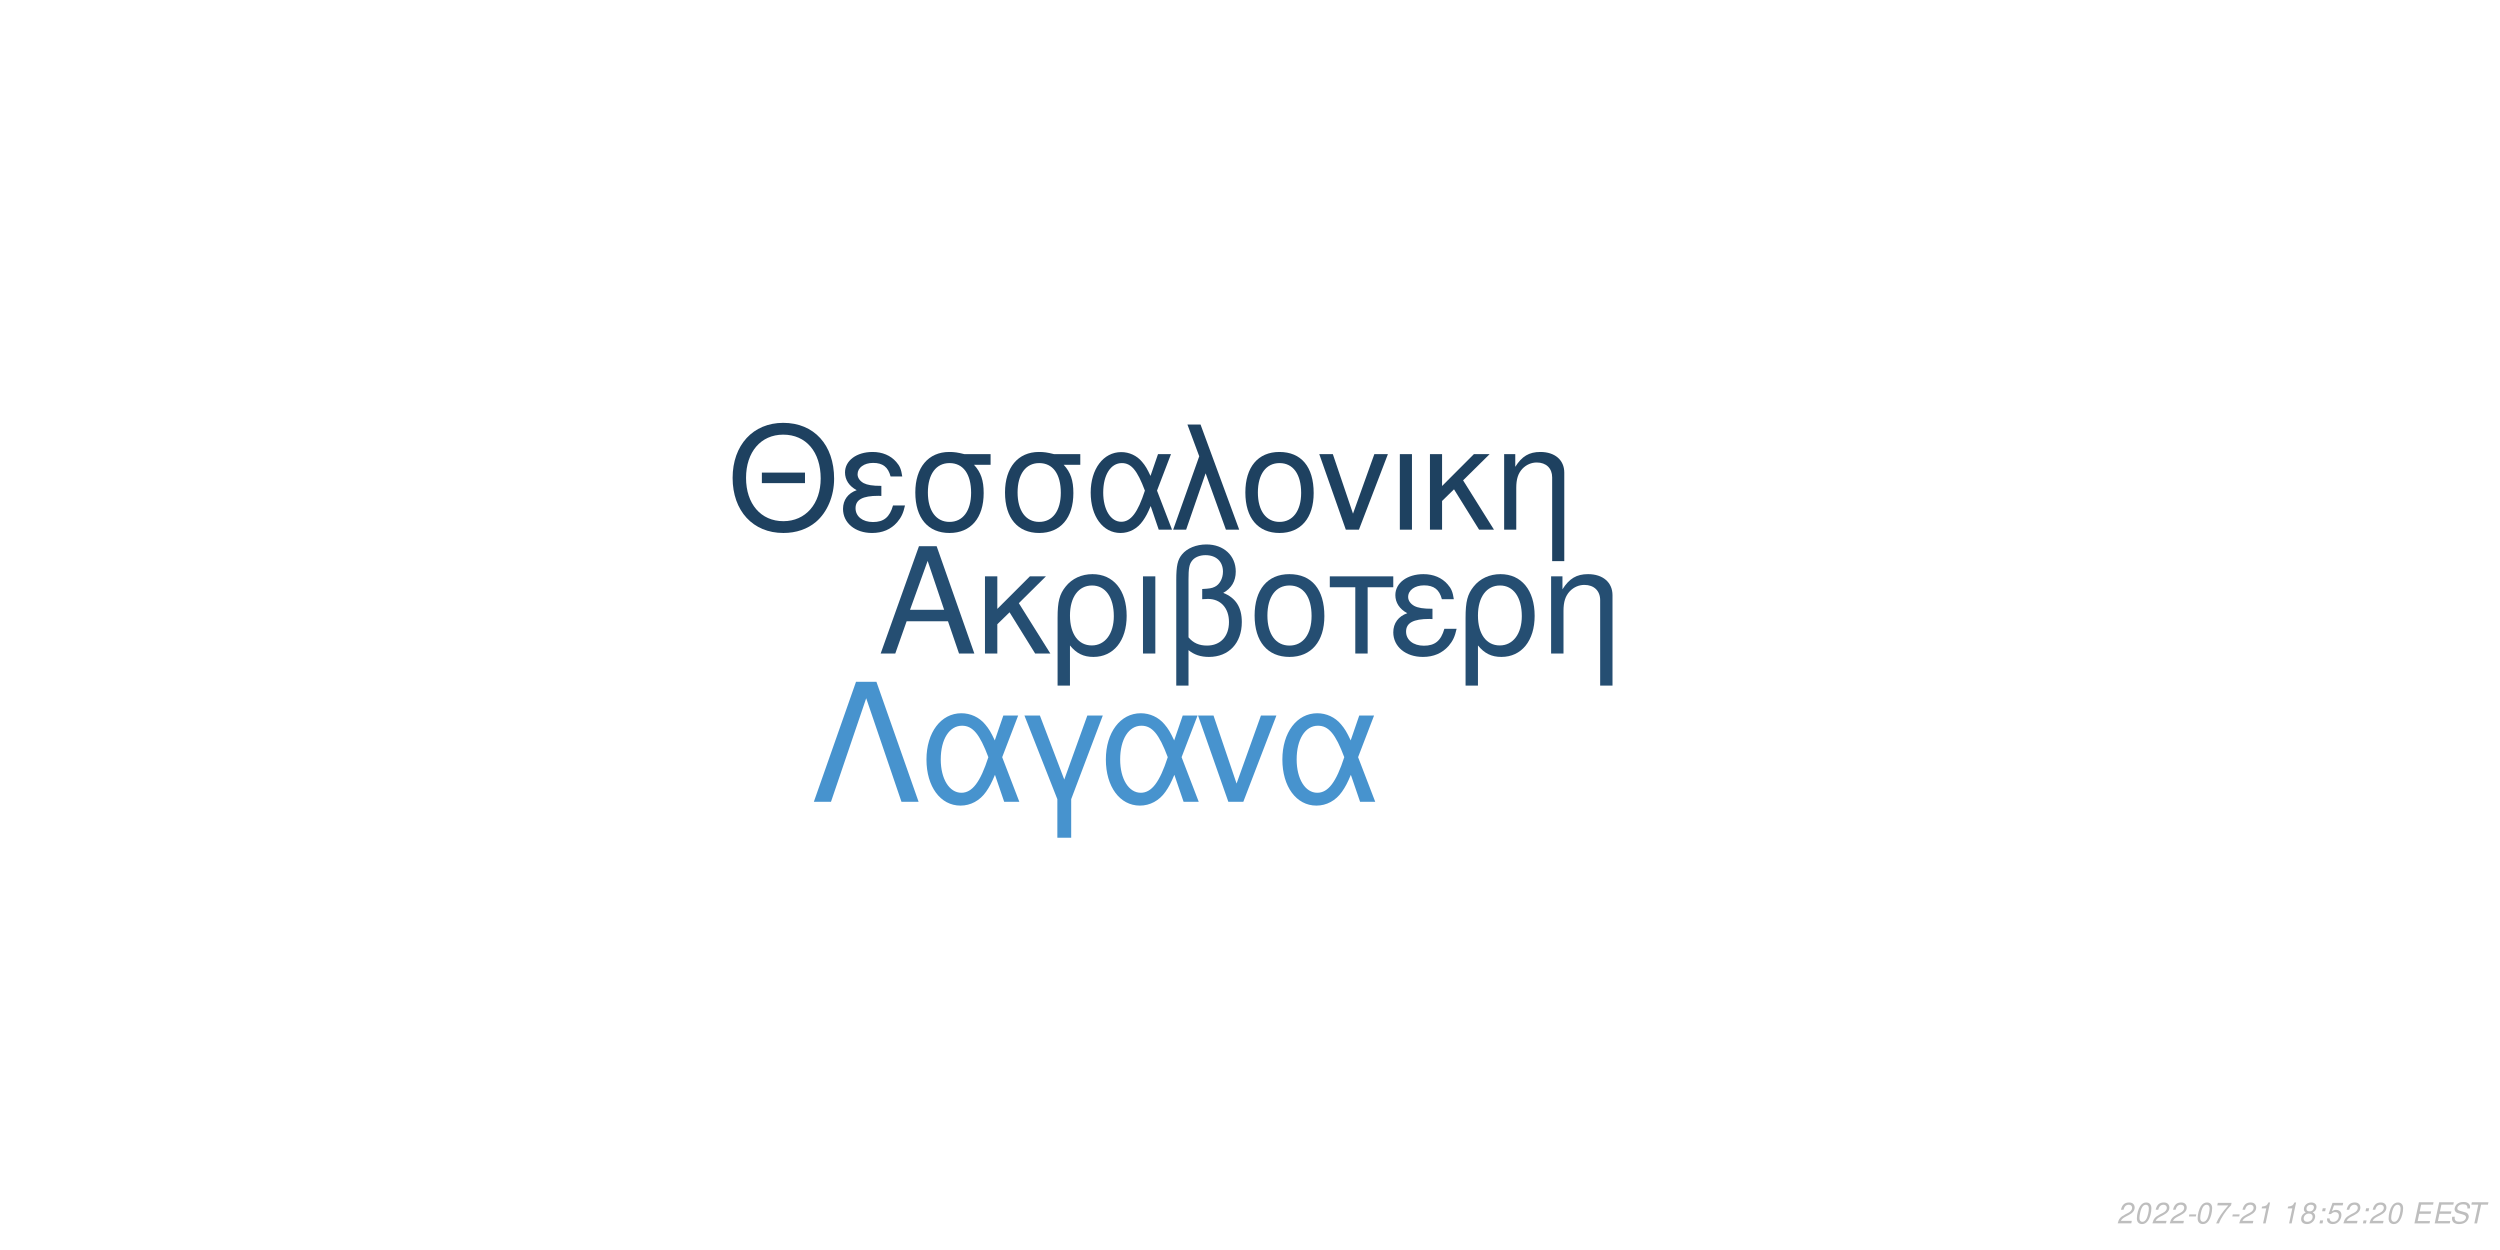
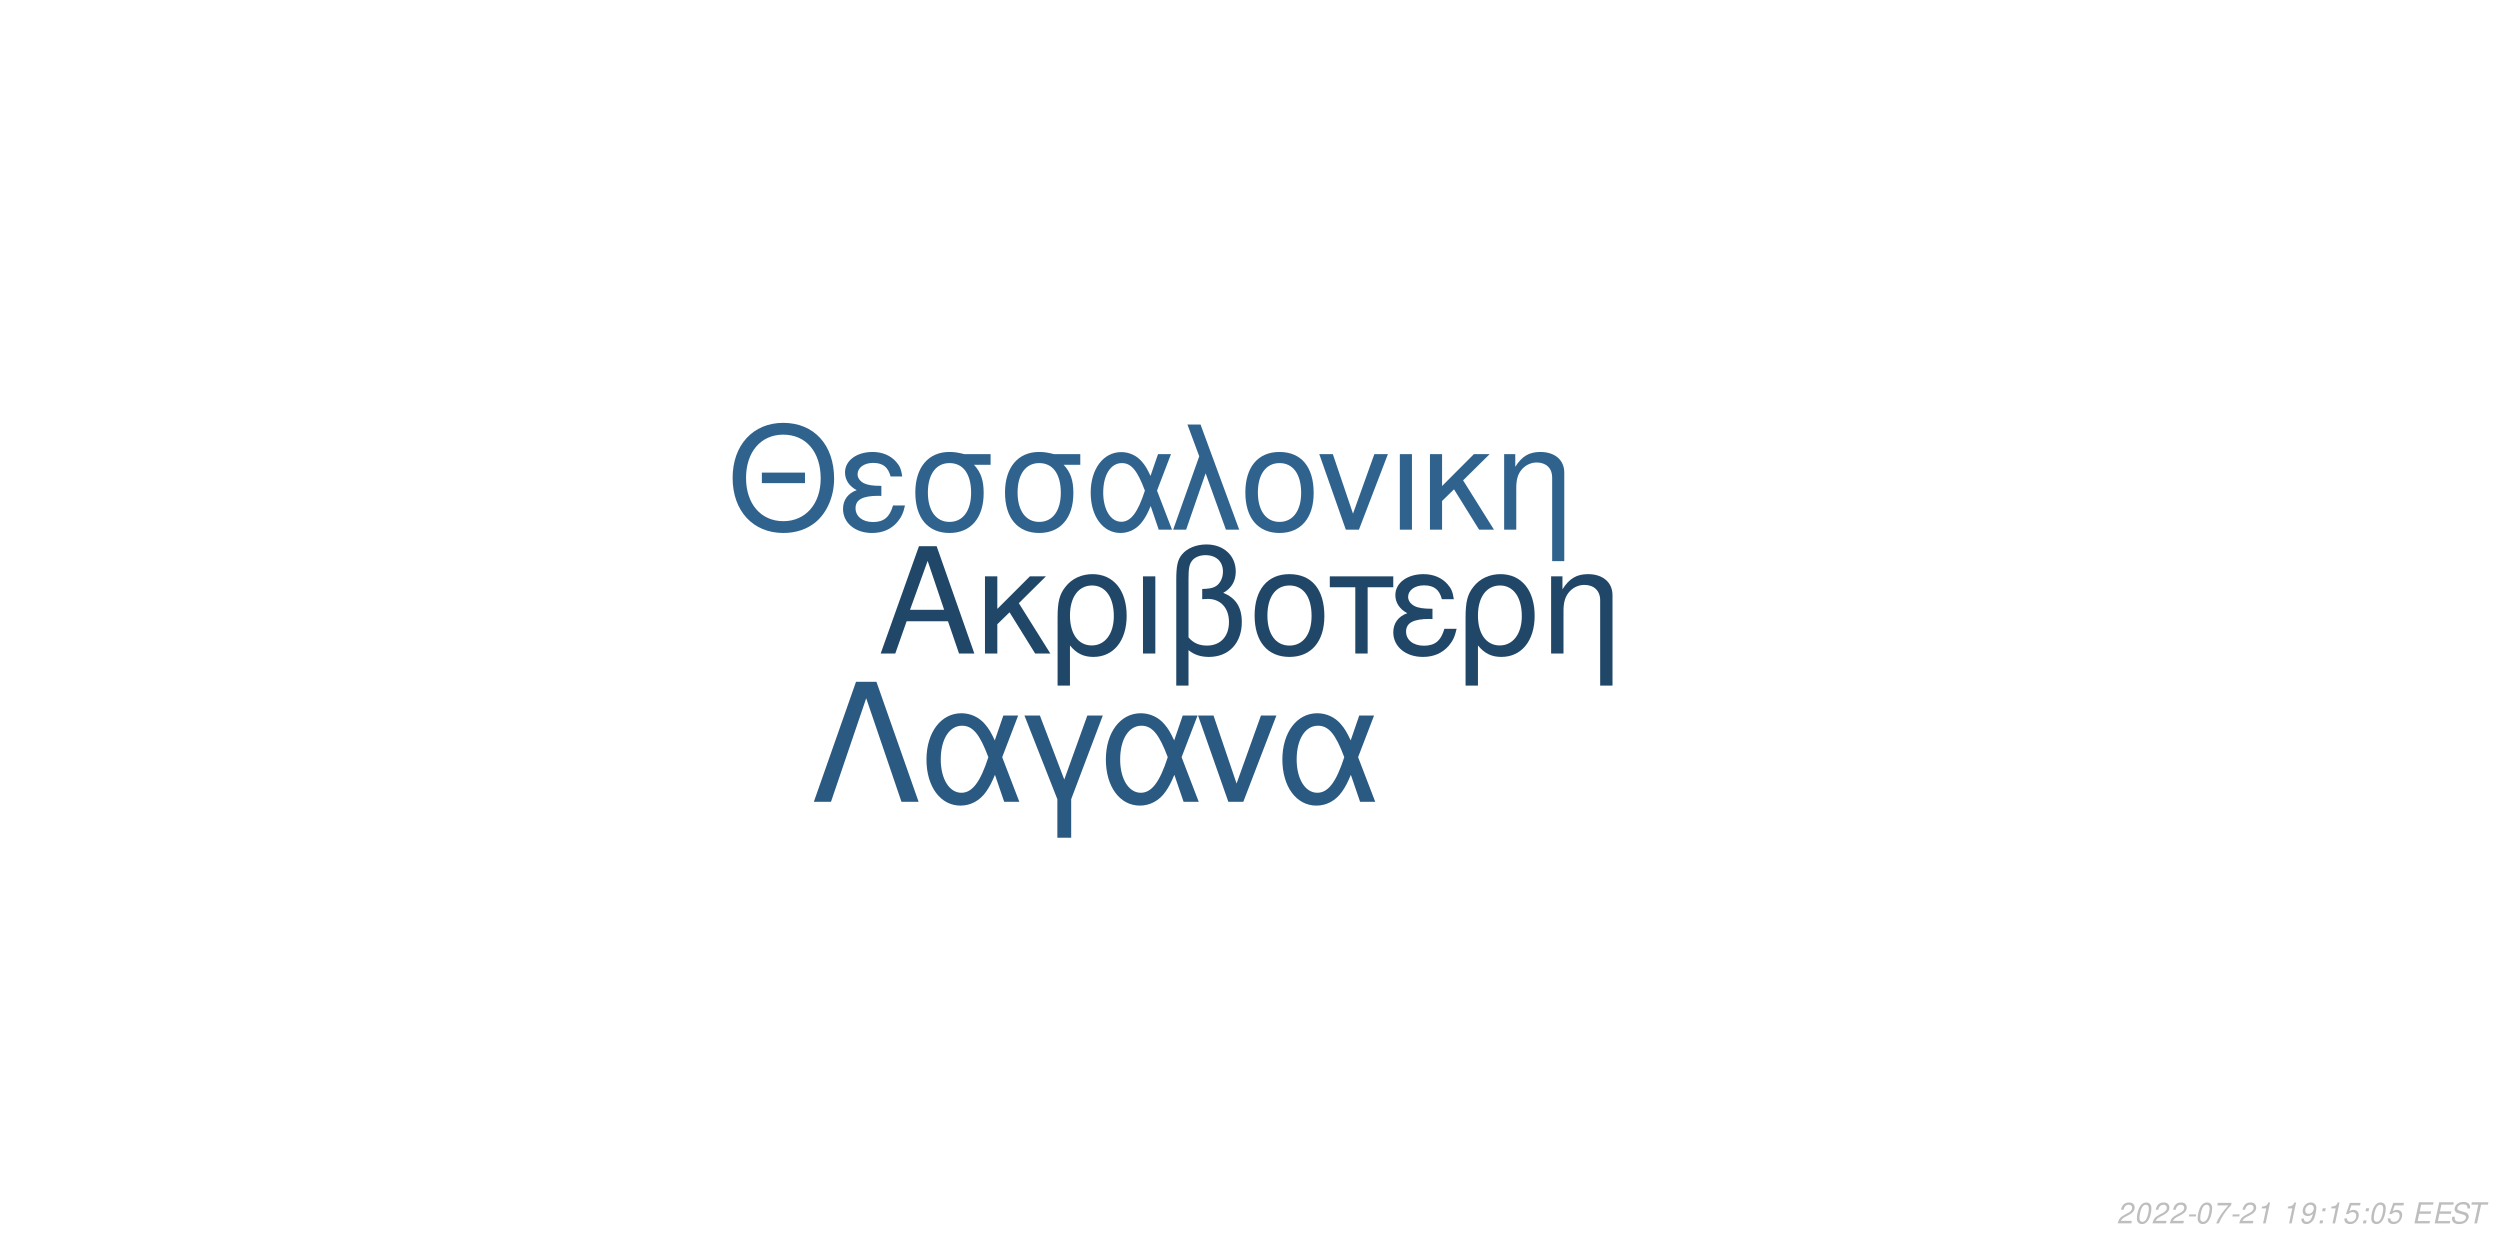
<svg xmlns="http://www.w3.org/2000/svg" xmlns:xlink="http://www.w3.org/1999/xlink" width="864pt" height="432pt" viewBox="0 0 864 432" version="1.1">
  <defs>
    <g>
      <symbol overflow="visible" id="glyph0-0">
        <path style="stroke:none;" d="" />
      </symbol>
      <symbol overflow="visible" id="glyph0-1">
        <path style="stroke:none;" d="M 24.125 -11.141 L 27.938 0 L 33.234 0 L 20.203 -37.094 L 14.094 -37.094 L 0.859 0 L 5.906 0 L 9.828 -11.141 Z M 22.797 -15.109 L 11 -15.109 L 17.094 -32.016 Z M 22.797 -15.109 " />
      </symbol>
      <symbol overflow="visible" id="glyph0-2">
        <path style="stroke:none;" d="M 7.172 -15.422 L 7.172 -26.672 L 2.906 -26.672 L 2.906 0 L 7.172 0 L 7.172 -10.125 L 11.406 -14.25 L 20.25 0 L 25.5 0 L 14.609 -17.406 L 23.969 -26.672 L 18.422 -26.672 Z M 7.172 -15.422 " />
      </symbol>
      <symbol overflow="visible" id="glyph0-3">
        <path style="stroke:none;" d="M 3 11.094 L 7.281 11.094 L 7.281 -2.797 C 9.516 -0.047 11.953 1.172 15.375 1.172 C 22.344 1.172 26.875 -4.422 26.875 -13.031 C 26.875 -21.891 22.297 -27.438 15.062 -27.438 C 11.297 -27.438 7.984 -25.906 5.797 -23.156 C 3.672 -20.516 3 -17.969 3 -12.359 Z M 14.906 -23.516 C 19.547 -23.516 22.438 -19.438 22.438 -12.922 C 22.438 -6.812 19.391 -2.797 14.812 -2.797 C 10.172 -2.797 7.281 -6.766 7.281 -13.125 C 7.281 -19.484 10.234 -23.516 14.906 -23.516 Z M 14.906 -23.516 " />
      </symbol>
      <symbol overflow="visible" id="glyph0-4">
        <path style="stroke:none;" d="M 3.516 0 L 7.781 0 L 7.781 -26.672 L 3.516 -26.672 Z M 3.516 0 " />
      </symbol>
      <symbol overflow="visible" id="glyph0-5">
        <path style="stroke:none;" d="M 4.016 11.094 L 8.25 11.094 L 8.25 -1.172 C 10.172 0.406 12.422 1.172 15.312 1.172 C 22.188 1.172 26.672 -3.609 26.672 -10.891 C 26.672 -15.984 24.578 -19.234 20.25 -20.969 C 23.109 -22.547 24.578 -25.031 24.578 -28.344 C 24.578 -33.844 20.406 -37.703 14.453 -37.703 C 10.938 -37.703 7.734 -36.391 6 -34.25 C 4.484 -32.422 4.016 -30.328 4.016 -25.391 Z M 8.25 -25.656 C 8.25 -29.359 8.5 -30.844 9.469 -32.062 C 10.375 -33.281 12.156 -34 14.094 -34 C 17.812 -34 20.156 -31.812 20.156 -28.297 C 20.156 -25.953 18.984 -23.812 17.297 -23.047 C 16.281 -22.547 15.469 -22.438 12.984 -22.297 L 12.984 -18.781 C 13.734 -18.828 14.344 -18.875 14.969 -18.875 C 19.344 -18.875 22.234 -15.719 22.234 -10.891 C 22.234 -5.906 19.281 -2.75 14.656 -2.75 C 11.953 -2.75 9.922 -3.609 8.25 -5.594 Z M 8.25 -25.656 " />
      </symbol>
      <symbol overflow="visible" id="glyph0-6">
        <path style="stroke:none;" d="M 14.094 -27.438 C 6.562 -27.438 2.094 -22.094 2.094 -13.125 C 2.094 -4.125 6.562 1.172 14.141 1.172 C 21.672 1.172 26.203 -4.172 26.203 -12.922 C 26.203 -22.188 21.828 -27.438 14.094 -27.438 Z M 14.141 -23.516 C 18.938 -23.516 21.781 -19.594 21.781 -12.984 C 21.781 -6.672 18.828 -2.75 14.141 -2.75 C 9.422 -2.75 6.516 -6.672 6.516 -13.125 C 6.516 -19.594 9.422 -23.516 14.141 -23.516 Z M 14.141 -23.516 " />
      </symbol>
      <symbol overflow="visible" id="glyph0-7">
        <path style="stroke:none;" d="M 7.891 0 L 12.156 0 L 12.156 -22.906 L 21.016 -22.906 L 21.016 -26.672 L -0.922 -26.672 L -0.922 -22.906 L 7.891 -22.906 Z M 7.891 0 " />
      </symbol>
      <symbol overflow="visible" id="glyph0-8">
        <path style="stroke:none;" d="M 14.562 -15.469 C 11.344 -15.469 9.562 -15.781 8.297 -16.438 C 6.922 -17.203 6.156 -18.328 6.156 -19.547 C 6.156 -21.891 8.453 -23.562 11.656 -23.562 C 15.062 -23.562 16.953 -22.094 17.812 -18.781 L 21.938 -18.781 C 21.578 -21.266 21.062 -22.5 19.797 -23.922 C 17.812 -26.203 14.906 -27.438 11.453 -27.438 C 5.797 -27.438 1.734 -24.375 1.734 -20.203 C 1.734 -17.609 3.156 -15.375 5.859 -13.938 C 2.797 -12.875 1.016 -10.484 1.016 -7.328 C 1.016 -2.391 5.297 1.172 11.25 1.172 C 14.969 1.172 17.906 -0.109 20.156 -2.641 C 21.578 -4.328 22.297 -5.797 22.906 -8.547 L 18.672 -8.547 C 17.5 -4.422 15.422 -2.703 11.609 -2.703 C 7.938 -2.703 5.438 -4.688 5.438 -7.578 C 5.438 -10.578 7.938 -11.953 13.484 -11.953 C 13.641 -11.953 14.094 -11.953 14.562 -11.906 Z M 14.562 -15.469 " />
      </symbol>
      <symbol overflow="visible" id="glyph0-9">
        <path style="stroke:none;" d="M 3.562 -26.672 L 3.562 0 L 7.844 0 L 7.844 -14.703 C 7.844 -17.906 8.5 -19.891 10.031 -21.531 C 11.406 -22.953 13.188 -23.719 15.062 -23.719 C 18.375 -23.719 20.516 -21.672 20.516 -18.469 L 20.516 11.094 L 24.781 11.094 L 24.781 -20.156 C 24.781 -24.578 21.469 -27.438 16.328 -27.438 C 12.359 -27.438 9.828 -25.906 7.484 -22.188 L 7.484 -26.672 Z M 3.562 -26.672 " />
      </symbol>
      <symbol overflow="visible" id="glyph1-0">
        <path style="stroke:none;" d="" />
      </symbol>
      <symbol overflow="visible" id="glyph1-1">
        <path style="stroke:none;" d="M 26.859 -19.734 L 11.953 -19.734 L 11.953 -16.094 L 26.859 -16.094 Z M 19.328 -36.922 C 8.922 -36.922 1.844 -29.25 1.844 -17.891 C 1.844 -6.484 8.875 1.141 19.391 1.141 C 23.812 1.141 27.703 -0.203 30.641 -2.688 C 34.578 -6.031 36.922 -11.656 36.922 -17.594 C 36.922 -29.297 30 -36.922 19.328 -36.922 Z M 19.328 -32.844 C 27.203 -32.844 32.281 -26.906 32.281 -17.688 C 32.281 -8.922 27.062 -2.938 19.391 -2.938 C 11.609 -2.938 6.484 -8.922 6.484 -17.891 C 6.484 -26.859 11.609 -32.844 19.328 -32.844 Z M 19.328 -32.844 " />
      </symbol>
      <symbol overflow="visible" id="glyph1-2">
        <path style="stroke:none;" d="M 14.25 -15.141 C 11.109 -15.141 9.375 -15.453 8.125 -16.094 C 6.781 -16.844 6.031 -17.938 6.031 -19.141 C 6.031 -21.422 8.266 -23.078 11.406 -23.078 C 14.75 -23.078 16.594 -21.625 17.438 -18.391 L 21.469 -18.391 C 21.125 -20.828 20.625 -22.031 19.391 -23.422 C 17.438 -25.656 14.594 -26.859 11.219 -26.859 C 5.688 -26.859 1.688 -23.875 1.688 -19.781 C 1.688 -17.234 3.094 -15.047 5.734 -13.656 C 2.734 -12.609 1 -10.266 1 -7.172 C 1 -2.344 5.188 1.141 11.016 1.141 C 14.656 1.141 17.547 -0.094 19.734 -2.594 C 21.125 -4.234 21.828 -5.688 22.422 -8.375 L 18.281 -8.375 C 17.141 -4.328 15.094 -2.641 11.359 -2.641 C 7.766 -2.641 5.328 -4.578 5.328 -7.422 C 5.328 -10.359 7.766 -11.703 13.203 -11.703 C 13.359 -11.703 13.797 -11.703 14.25 -11.656 Z M 14.25 -15.141 " />
      </symbol>
      <symbol overflow="visible" id="glyph1-3">
        <path style="stroke:none;" d="M 29 -26.109 L 19.938 -26.109 C 17.594 -26.703 16.438 -26.859 14.703 -26.859 C 7.469 -26.859 2.984 -21.469 2.984 -12.859 C 2.984 -4.031 7.375 1.141 14.797 1.141 C 22.172 1.141 26.609 -4.078 26.609 -12.656 C 26.609 -17.047 25.656 -19.828 23.266 -22.422 L 29 -22.422 Z M 14.797 -23.016 C 19.531 -23.016 22.266 -19.234 22.266 -12.75 C 22.266 -6.531 19.438 -2.688 14.797 -2.688 C 10.172 -2.688 7.328 -6.531 7.328 -12.859 C 7.328 -19.188 10.172 -23.016 14.797 -23.016 Z M 14.797 -23.016 " />
      </symbol>
      <symbol overflow="visible" id="glyph1-4">
        <path style="stroke:none;" d="M 29.344 -26.109 L 24.859 -26.109 L 22.266 -18.578 C 21.125 -21.031 20.484 -22.125 19.328 -23.469 C 17.547 -25.609 14.906 -26.812 12.156 -26.812 C 5.984 -26.812 1.594 -20.984 1.594 -12.812 C 1.594 -4.578 5.828 1.141 11.906 1.141 C 14.953 1.141 17.734 -0.344 19.625 -3.047 C 20.672 -4.531 21.281 -5.688 22.328 -8.172 L 25.109 0 L 29.703 0 L 24.516 -13.5 Z M 20.328 -13.5 C 17.891 -5.922 15.453 -2.734 12.156 -2.734 C 8.516 -2.734 5.922 -6.922 5.922 -12.812 C 5.922 -18.938 8.516 -23.016 12.359 -23.016 C 15.594 -23.016 17.688 -20.531 20.328 -13.5 Z M 20.328 -13.5 " />
      </symbol>
      <symbol overflow="visible" id="glyph1-5">
        <path style="stroke:none;" d="M 1.094 0 L 5.578 0 L 12.312 -19.484 L 19.328 0 L 23.922 0 L 10.562 -36.328 L 6.031 -36.328 L 10.109 -25.359 Z M 1.094 0 " />
      </symbol>
      <symbol overflow="visible" id="glyph1-6">
        <path style="stroke:none;" d="M 13.797 -26.859 C 6.422 -26.859 2.047 -21.625 2.047 -12.859 C 2.047 -4.031 6.422 1.141 13.859 1.141 C 21.234 1.141 25.656 -4.078 25.656 -12.656 C 25.656 -21.719 21.375 -26.859 13.797 -26.859 Z M 13.859 -23.016 C 18.531 -23.016 21.328 -19.188 21.328 -12.703 C 21.328 -6.531 18.438 -2.688 13.859 -2.688 C 9.219 -2.688 6.375 -6.531 6.375 -12.859 C 6.375 -19.188 9.219 -23.016 13.859 -23.016 Z M 13.859 -23.016 " />
      </symbol>
      <symbol overflow="visible" id="glyph1-7">
        <path style="stroke:none;" d="M 14.297 0 L 24.312 -26.109 L 19.625 -26.109 L 12.25 -5.531 L 5.281 -26.109 L 0.594 -26.109 L 9.766 0 Z M 14.297 0 " />
      </symbol>
      <symbol overflow="visible" id="glyph1-8">
        <path style="stroke:none;" d="M 3.438 0 L 7.625 0 L 7.625 -26.109 L 3.438 -26.109 Z M 3.438 0 " />
      </symbol>
      <symbol overflow="visible" id="glyph1-9">
        <path style="stroke:none;" d="M 7.031 -15.094 L 7.031 -26.109 L 2.844 -26.109 L 2.844 0 L 7.031 0 L 7.031 -9.922 L 11.156 -13.953 L 19.828 0 L 24.969 0 L 14.297 -17.047 L 23.469 -26.109 L 18.031 -26.109 Z M 7.031 -15.094 " />
      </symbol>
      <symbol overflow="visible" id="glyph1-10">
        <path style="stroke:none;" d="M 3.484 -26.109 L 3.484 0 L 7.672 0 L 7.672 -14.406 C 7.672 -17.547 8.328 -19.484 9.812 -21.078 C 11.156 -22.469 12.906 -23.219 14.75 -23.219 C 17.984 -23.219 20.078 -21.234 20.078 -18.094 L 20.078 10.859 L 24.266 10.859 L 24.266 -19.734 C 24.266 -24.062 21.031 -26.859 16 -26.859 C 12.109 -26.859 9.609 -25.359 7.328 -21.719 L 7.328 -26.109 Z M 3.484 -26.109 " />
      </symbol>
      <symbol overflow="visible" id="glyph2-0">
        <path style="stroke:none;" d="" />
      </symbol>
      <symbol overflow="visible" id="glyph2-1">
        <path style="stroke:none;" d="M 22.531 -41.484 L 15.484 -41.484 L 0.906 0 L 6.828 0 L 19 -35.797 L 31.188 0 L 37.109 0 Z M 22.531 -41.484 " />
      </symbol>
      <symbol overflow="visible" id="glyph2-2">
        <path style="stroke:none;" d="M 33.516 -29.812 L 28.391 -29.812 L 25.438 -21.219 C 24.125 -24.016 23.391 -25.266 22.078 -26.797 C 20.031 -29.25 17.016 -30.609 13.891 -30.609 C 6.828 -30.609 1.828 -23.953 1.828 -14.625 C 1.828 -5.234 6.656 1.312 13.594 1.312 C 17.078 1.312 20.266 -0.391 22.422 -3.469 C 23.609 -5.172 24.297 -6.484 25.5 -9.328 L 28.688 0 L 33.922 0 L 28 -15.422 Z M 23.219 -15.422 C 20.422 -6.766 17.641 -3.125 13.891 -3.125 C 9.734 -3.125 6.766 -7.906 6.766 -14.625 C 6.766 -21.625 9.734 -26.297 14.109 -26.297 C 17.812 -26.297 20.203 -23.453 23.219 -15.422 Z M 23.219 -15.422 " />
      </symbol>
      <symbol overflow="visible" id="glyph2-3">
        <path style="stroke:none;" d="M 12.062 12.406 L 16.844 12.406 L 16.844 -0.906 L 27.766 -29.812 L 22.422 -29.812 L 14.453 -7.688 L 6.031 -29.812 L 0.688 -29.812 L 12.062 -0.906 Z M 12.062 12.406 " />
      </symbol>
      <symbol overflow="visible" id="glyph2-4">
        <path style="stroke:none;" d="M 16.328 0 L 27.766 -29.812 L 22.422 -29.812 L 14 -6.312 L 6.031 -29.812 L 0.688 -29.812 L 11.156 0 Z M 16.328 0 " />
      </symbol>
      <symbol overflow="visible" id="glyph3-0">
        <path style="stroke:none;" d="" />
      </symbol>
      <symbol overflow="visible" id="glyph3-1">
        <path style="stroke:none;" d="M 5.234 -0.875 L 1.469 -0.875 C 1.641 -1.375 2.203 -1.891 3.109 -2.344 L 4.234 -2.938 C 5.562 -3.625 6.219 -4.469 6.219 -5.484 C 6.219 -5.938 6.062 -6.359 5.797 -6.656 C 5.469 -7.047 4.984 -7.234 4.312 -7.234 C 2.766 -7.234 1.891 -6.453 1.484 -4.734 L 2.375 -4.734 C 2.484 -5.188 2.609 -5.484 2.797 -5.75 C 3.094 -6.203 3.609 -6.453 4.188 -6.453 C 4.891 -6.453 5.344 -6.031 5.344 -5.375 C 5.344 -4.703 4.859 -4.094 4.016 -3.656 L 2.984 -3.125 C 1.234 -2.188 0.797 -1.656 0.344 -0.016 L 5.047 -0.016 Z M 5.234 -0.875 " />
      </symbol>
      <symbol overflow="visible" id="glyph3-2">
        <path style="stroke:none;" d="M 4.203 -7.234 C 3.375 -7.234 2.688 -6.812 2.125 -5.984 C 1.484 -5.047 0.984 -3.188 0.984 -1.734 C 0.984 -1.109 1.172 -0.562 1.484 -0.266 C 1.797 0.047 2.281 0.234 2.766 0.234 C 3.625 0.234 4.281 -0.156 4.859 -1.016 C 5.516 -1.953 6 -3.797 6 -5.266 C 6 -6.5 5.328 -7.234 4.203 -7.234 Z M 4.094 -6.453 C 4.734 -6.453 5.125 -5.984 5.125 -5.156 C 5.125 -4.203 4.781 -2.625 4.406 -1.812 C 3.984 -0.938 3.516 -0.547 2.875 -0.547 C 2.25 -0.547 1.875 -1.031 1.875 -1.828 C 1.875 -2.797 2.203 -4.344 2.594 -5.203 C 2.984 -6.047 3.453 -6.453 4.094 -6.453 Z M 4.094 -6.453 " />
      </symbol>
      <symbol overflow="visible" id="glyph3-3">
        <path style="stroke:none;" d="M 3.516 -3.125 L 1.125 -3.125 L 0.969 -2.406 L 3.359 -2.406 Z M 3.516 -3.125 " />
      </symbol>
      <symbol overflow="visible" id="glyph3-4">
        <path style="stroke:none;" d="M 6.703 -7.094 L 1.953 -7.094 L 1.766 -6.219 L 5.594 -6.219 C 3.344 -3.688 2.266 -2.109 1.375 0 L 2.344 0 C 3.031 -1.906 4.828 -4.594 6.547 -6.281 Z M 6.703 -7.094 " />
      </symbol>
      <symbol overflow="visible" id="glyph3-5">
        <path style="stroke:none;" d="M 3.703 -5.188 L 2.594 0 L 3.469 0 L 5.016 -7.234 L 4.438 -7.234 C 3.906 -6.156 3.688 -6.016 2.234 -5.812 L 2.109 -5.188 Z M 3.703 -5.188 " />
      </symbol>
      <symbol overflow="visible" id="glyph3-6">
        <path style="stroke:none;" d="" />
      </symbol>
      <symbol overflow="visible" id="glyph3-7">
-         <path style="stroke:none;" d="M 4.766 -3.797 C 5.078 -3.969 5.234 -4.078 5.438 -4.234 C 5.812 -4.594 6.062 -5.172 6.062 -5.734 C 6.062 -6.625 5.344 -7.234 4.266 -7.234 C 2.812 -7.234 1.703 -6.219 1.703 -4.875 C 1.703 -4.406 1.875 -4.125 2.359 -3.812 C 1.297 -3.312 0.75 -2.516 0.75 -1.469 C 0.75 -0.438 1.547 0.234 2.812 0.234 C 3.656 0.234 4.359 -0.094 4.938 -0.734 C 5.359 -1.234 5.609 -1.859 5.609 -2.438 C 5.609 -3.047 5.312 -3.516 4.766 -3.797 Z M 4.109 -6.453 C 4.797 -6.453 5.188 -6.125 5.188 -5.578 C 5.188 -5.266 5.062 -4.922 4.859 -4.672 C 4.562 -4.312 4.188 -4.156 3.656 -4.156 C 2.984 -4.156 2.594 -4.453 2.594 -4.984 C 2.594 -5.859 3.203 -6.453 4.109 -6.453 Z M 3.453 -3.406 C 4.234 -3.406 4.734 -2.984 4.734 -2.312 C 4.734 -1.312 3.922 -0.547 2.875 -0.547 C 2.125 -0.547 1.625 -0.969 1.625 -1.625 C 1.625 -2.609 2.438 -3.406 3.453 -3.406 Z M 3.453 -3.406 " />
+         <path style="stroke:none;" d="M 0.844 -1.656 C 0.844 -1.547 0.844 -1.438 0.844 -1.375 C 0.844 -0.406 1.531 0.234 2.578 0.234 C 3.203 0.234 3.766 0.016 4.297 -0.438 C 4.938 -1 5.312 -1.656 5.594 -2.719 C 5.844 -3.672 6.016 -4.766 6.016 -5.375 C 6.016 -5.844 5.844 -6.328 5.547 -6.656 C 5.203 -7.031 4.703 -7.234 4.062 -7.234 C 2.516 -7.234 1.297 -5.938 1.297 -4.266 C 1.297 -3.203 1.984 -2.547 3.047 -2.547 C 3.484 -2.547 3.953 -2.672 4.281 -2.891 C 4.406 -2.984 4.547 -3.078 4.828 -3.344 C 4.438 -1.484 3.703 -0.547 2.703 -0.547 C 2.109 -0.547 1.719 -0.938 1.719 -1.547 L 1.719 -1.656 Z M 3.953 -6.453 C 4.625 -6.453 5.141 -5.953 5.141 -5.281 C 5.141 -4.188 4.312 -3.312 3.297 -3.312 C 2.594 -3.312 2.172 -3.734 2.172 -4.453 C 2.172 -5.562 2.984 -6.453 3.953 -6.453 Z M 3.953 -6.453 " />
      </symbol>
      <symbol overflow="visible" id="glyph3-8">
        <path style="stroke:none;" d="M 2.359 -1.031 L 1.312 -1.031 L 1.094 0 L 2.141 0 Z M 3.266 -5.234 L 2.219 -5.234 L 2 -4.203 L 3.047 -4.203 Z M 3.266 -5.234 " />
      </symbol>
      <symbol overflow="visible" id="glyph3-9">
        <path style="stroke:none;" d="M 6.297 -7.094 L 2.594 -7.094 L 1.234 -3.234 L 2.047 -3.234 C 2.656 -3.766 2.938 -3.906 3.531 -3.906 C 4.328 -3.906 4.797 -3.453 4.797 -2.688 C 4.797 -1.438 3.969 -0.547 2.828 -0.547 C 2.031 -0.547 1.609 -0.938 1.578 -1.734 L 0.703 -1.734 L 0.703 -1.516 C 0.703 -0.938 0.844 -0.547 1.188 -0.266 C 1.562 0.062 2.078 0.234 2.703 0.234 C 3.656 0.234 4.391 -0.156 4.984 -0.922 C 5.422 -1.5 5.672 -2.234 5.672 -2.953 C 5.672 -4 4.938 -4.672 3.812 -4.672 C 3.328 -4.672 2.906 -4.547 2.406 -4.234 L 3.109 -6.219 L 6.109 -6.219 Z M 6.297 -7.094 " />
      </symbol>
      <symbol overflow="visible" id="glyph3-10">
        <path style="stroke:none;" d="M 2.547 -3.312 L 6.5 -3.312 L 6.688 -4.141 L 2.719 -4.141 L 3.219 -6.469 L 7.344 -6.469 L 7.516 -7.297 L 2.453 -7.297 L 0.906 0 L 6.125 0 L 6.297 -0.812 L 2.016 -0.812 Z M 2.547 -3.312 " />
      </symbol>
      <symbol overflow="visible" id="glyph3-11">
        <path style="stroke:none;" d="M 7.062 -5.156 C 7.125 -5.438 7.141 -5.562 7.141 -5.703 C 7.141 -6.156 6.938 -6.594 6.594 -6.891 C 6.188 -7.25 5.656 -7.406 4.875 -7.406 C 3.844 -7.406 3.047 -7.125 2.5 -6.562 C 2.094 -6.141 1.781 -5.438 1.781 -4.922 C 1.781 -4.297 2.219 -3.766 2.891 -3.562 L 4.594 -3.094 C 5.406 -2.859 5.734 -2.578 5.734 -2.094 C 5.734 -1.781 5.547 -1.406 5.266 -1.141 C 4.844 -0.766 4.266 -0.578 3.453 -0.578 C 2.328 -0.578 1.812 -0.984 1.812 -1.906 C 1.812 -2.047 1.812 -2.125 1.844 -2.312 L 0.984 -2.312 C 0.906 -2.062 0.891 -1.906 0.891 -1.688 C 0.891 -0.484 1.797 0.234 3.297 0.234 C 4.359 0.234 5.234 -0.062 5.812 -0.609 C 6.344 -1.078 6.688 -1.797 6.688 -2.375 C 6.688 -2.641 6.609 -2.906 6.453 -3.156 C 6.234 -3.5 5.938 -3.703 5.469 -3.828 L 3.75 -4.312 C 2.984 -4.547 2.734 -4.734 2.734 -5.188 C 2.734 -5.547 2.875 -5.844 3.188 -6.109 C 3.547 -6.438 4.031 -6.594 4.703 -6.594 C 5.266 -6.594 5.688 -6.484 5.906 -6.297 C 6.094 -6.125 6.219 -5.797 6.219 -5.516 C 6.219 -5.422 6.203 -5.344 6.188 -5.156 Z M 7.062 -5.156 " />
      </symbol>
      <symbol overflow="visible" id="glyph3-12">
        <path style="stroke:none;" d="M 4.938 -6.469 L 7.312 -6.469 L 7.484 -7.297 L 1.75 -7.297 L 1.578 -6.469 L 3.984 -6.469 L 2.609 0 L 3.547 0 Z M 4.938 -6.469 " />
      </symbol>
    </g>
  </defs>
  <g id="surface1">
    <rect x="0" y="0" width="864" height="432" style="fill:rgb(100%,100%,100%);fill-opacity:1;stroke:none;" />
-     <g style="fill:rgb(14.51%,30.588%,44.706%);fill-opacity:1;">
+     <g style="fill:rgb(12.941%,27.843%,40.784%);fill-opacity:1;">
      <use xlink:href="#glyph0-1" x="303.5" y="225.861" />
      <use xlink:href="#glyph0-2" x="337.5" y="225.861" />
      <use xlink:href="#glyph0-3" x="362.5" y="225.861" />
      <use xlink:href="#glyph0-4" x="391.5" y="225.861" />
      <use xlink:href="#glyph0-5" x="402.5" y="225.861" />
      <use xlink:href="#glyph0-6" x="431.5" y="225.861" />
      <use xlink:href="#glyph0-7" x="460.5" y="225.861" />
      <use xlink:href="#glyph0-8" x="480.5" y="225.861" />
      <use xlink:href="#glyph0-3" x="503.5" y="225.861" />
      <use xlink:href="#glyph0-9" x="532.5" y="225.861" />
    </g>
-     <g style="fill:rgb(11.765%,25.49%,37.647%);fill-opacity:1;">
+     <g style="fill:rgb(18.431%,38.824%,55.686%);fill-opacity:1;">
      <use xlink:href="#glyph1-1" x="251.348" y="183.058" />
      <use xlink:href="#glyph1-2" x="290.348" y="183.058" />
      <use xlink:href="#glyph1-3" x="313.348" y="183.058" />
      <use xlink:href="#glyph1-3" x="344.348" y="183.058" />
      <use xlink:href="#glyph1-4" x="375.348" y="183.058" />
      <use xlink:href="#glyph1-5" x="404.348" y="183.058" />
      <use xlink:href="#glyph1-6" x="428.348" y="183.058" />
      <use xlink:href="#glyph1-7" x="455.348" y="183.058" />
      <use xlink:href="#glyph1-8" x="480.348" y="183.058" />
      <use xlink:href="#glyph1-9" x="491.348" y="183.058" />
      <use xlink:href="#glyph1-10" x="516.348" y="183.058" />
    </g>
-     <g style="fill:rgb(27.843%,57.647%,80.784%);fill-opacity:1;">
+     <g style="fill:rgb(16.471%,34.902%,50.588%);fill-opacity:1;">
      <use xlink:href="#glyph2-1" x="280.359" y="277.105" />
      <use xlink:href="#glyph2-2" x="318.359" y="277.105" />
      <use xlink:href="#glyph2-3" x="353.359" y="277.105" />
      <use xlink:href="#glyph2-2" x="380.359" y="277.105" />
      <use xlink:href="#glyph2-4" x="413.359" y="277.105" />
      <use xlink:href="#glyph2-2" x="441.359" y="277.105" />
    </g>
    <g style="fill:rgb(74.51%,74.51%,74.51%);fill-opacity:1;">
      <use xlink:href="#glyph3-1" x="731.52" y="422.81" />
      <use xlink:href="#glyph3-2" x="737.52" y="422.81" />
      <use xlink:href="#glyph3-1" x="743.52" y="422.81" />
      <use xlink:href="#glyph3-1" x="749.52" y="422.81" />
      <use xlink:href="#glyph3-3" x="755.52" y="422.81" />
      <use xlink:href="#glyph3-2" x="758.52" y="422.81" />
      <use xlink:href="#glyph3-4" x="764.52" y="422.81" />
      <use xlink:href="#glyph3-3" x="770.52" y="422.81" />
      <use xlink:href="#glyph3-1" x="773.52" y="422.81" />
      <use xlink:href="#glyph3-5" x="779.52" y="422.81" />
      <use xlink:href="#glyph3-6" x="785.52" y="422.81" />
      <use xlink:href="#glyph3-5" x="788.52" y="422.81" />
      <use xlink:href="#glyph3-7" x="794.52" y="422.81" />
      <use xlink:href="#glyph3-8" x="800.52" y="422.81" />
-       <use xlink:href="#glyph3-9" x="803.52" y="422.81" />
-       <use xlink:href="#glyph3-1" x="809.52" y="422.81" />
+       <use xlink:href="#glyph3-5" x="803.52" y="422.81" />
+       <use xlink:href="#glyph3-9" x="809.52" y="422.81" />
      <use xlink:href="#glyph3-8" x="815.52" y="422.81" />
-       <use xlink:href="#glyph3-1" x="818.52" y="422.81" />
-       <use xlink:href="#glyph3-2" x="824.52" y="422.81" />
+       <use xlink:href="#glyph3-2" x="818.52" y="422.81" />
+       <use xlink:href="#glyph3-9" x="824.52" y="422.81" />
      <use xlink:href="#glyph3-6" x="830.52" y="422.81" />
      <use xlink:href="#glyph3-10" x="833.52" y="422.81" />
      <use xlink:href="#glyph3-10" x="840.52" y="422.81" />
      <use xlink:href="#glyph3-11" x="846.52" y="422.81" />
      <use xlink:href="#glyph3-12" x="852.52" y="422.81" />
    </g>
  </g>
</svg>
